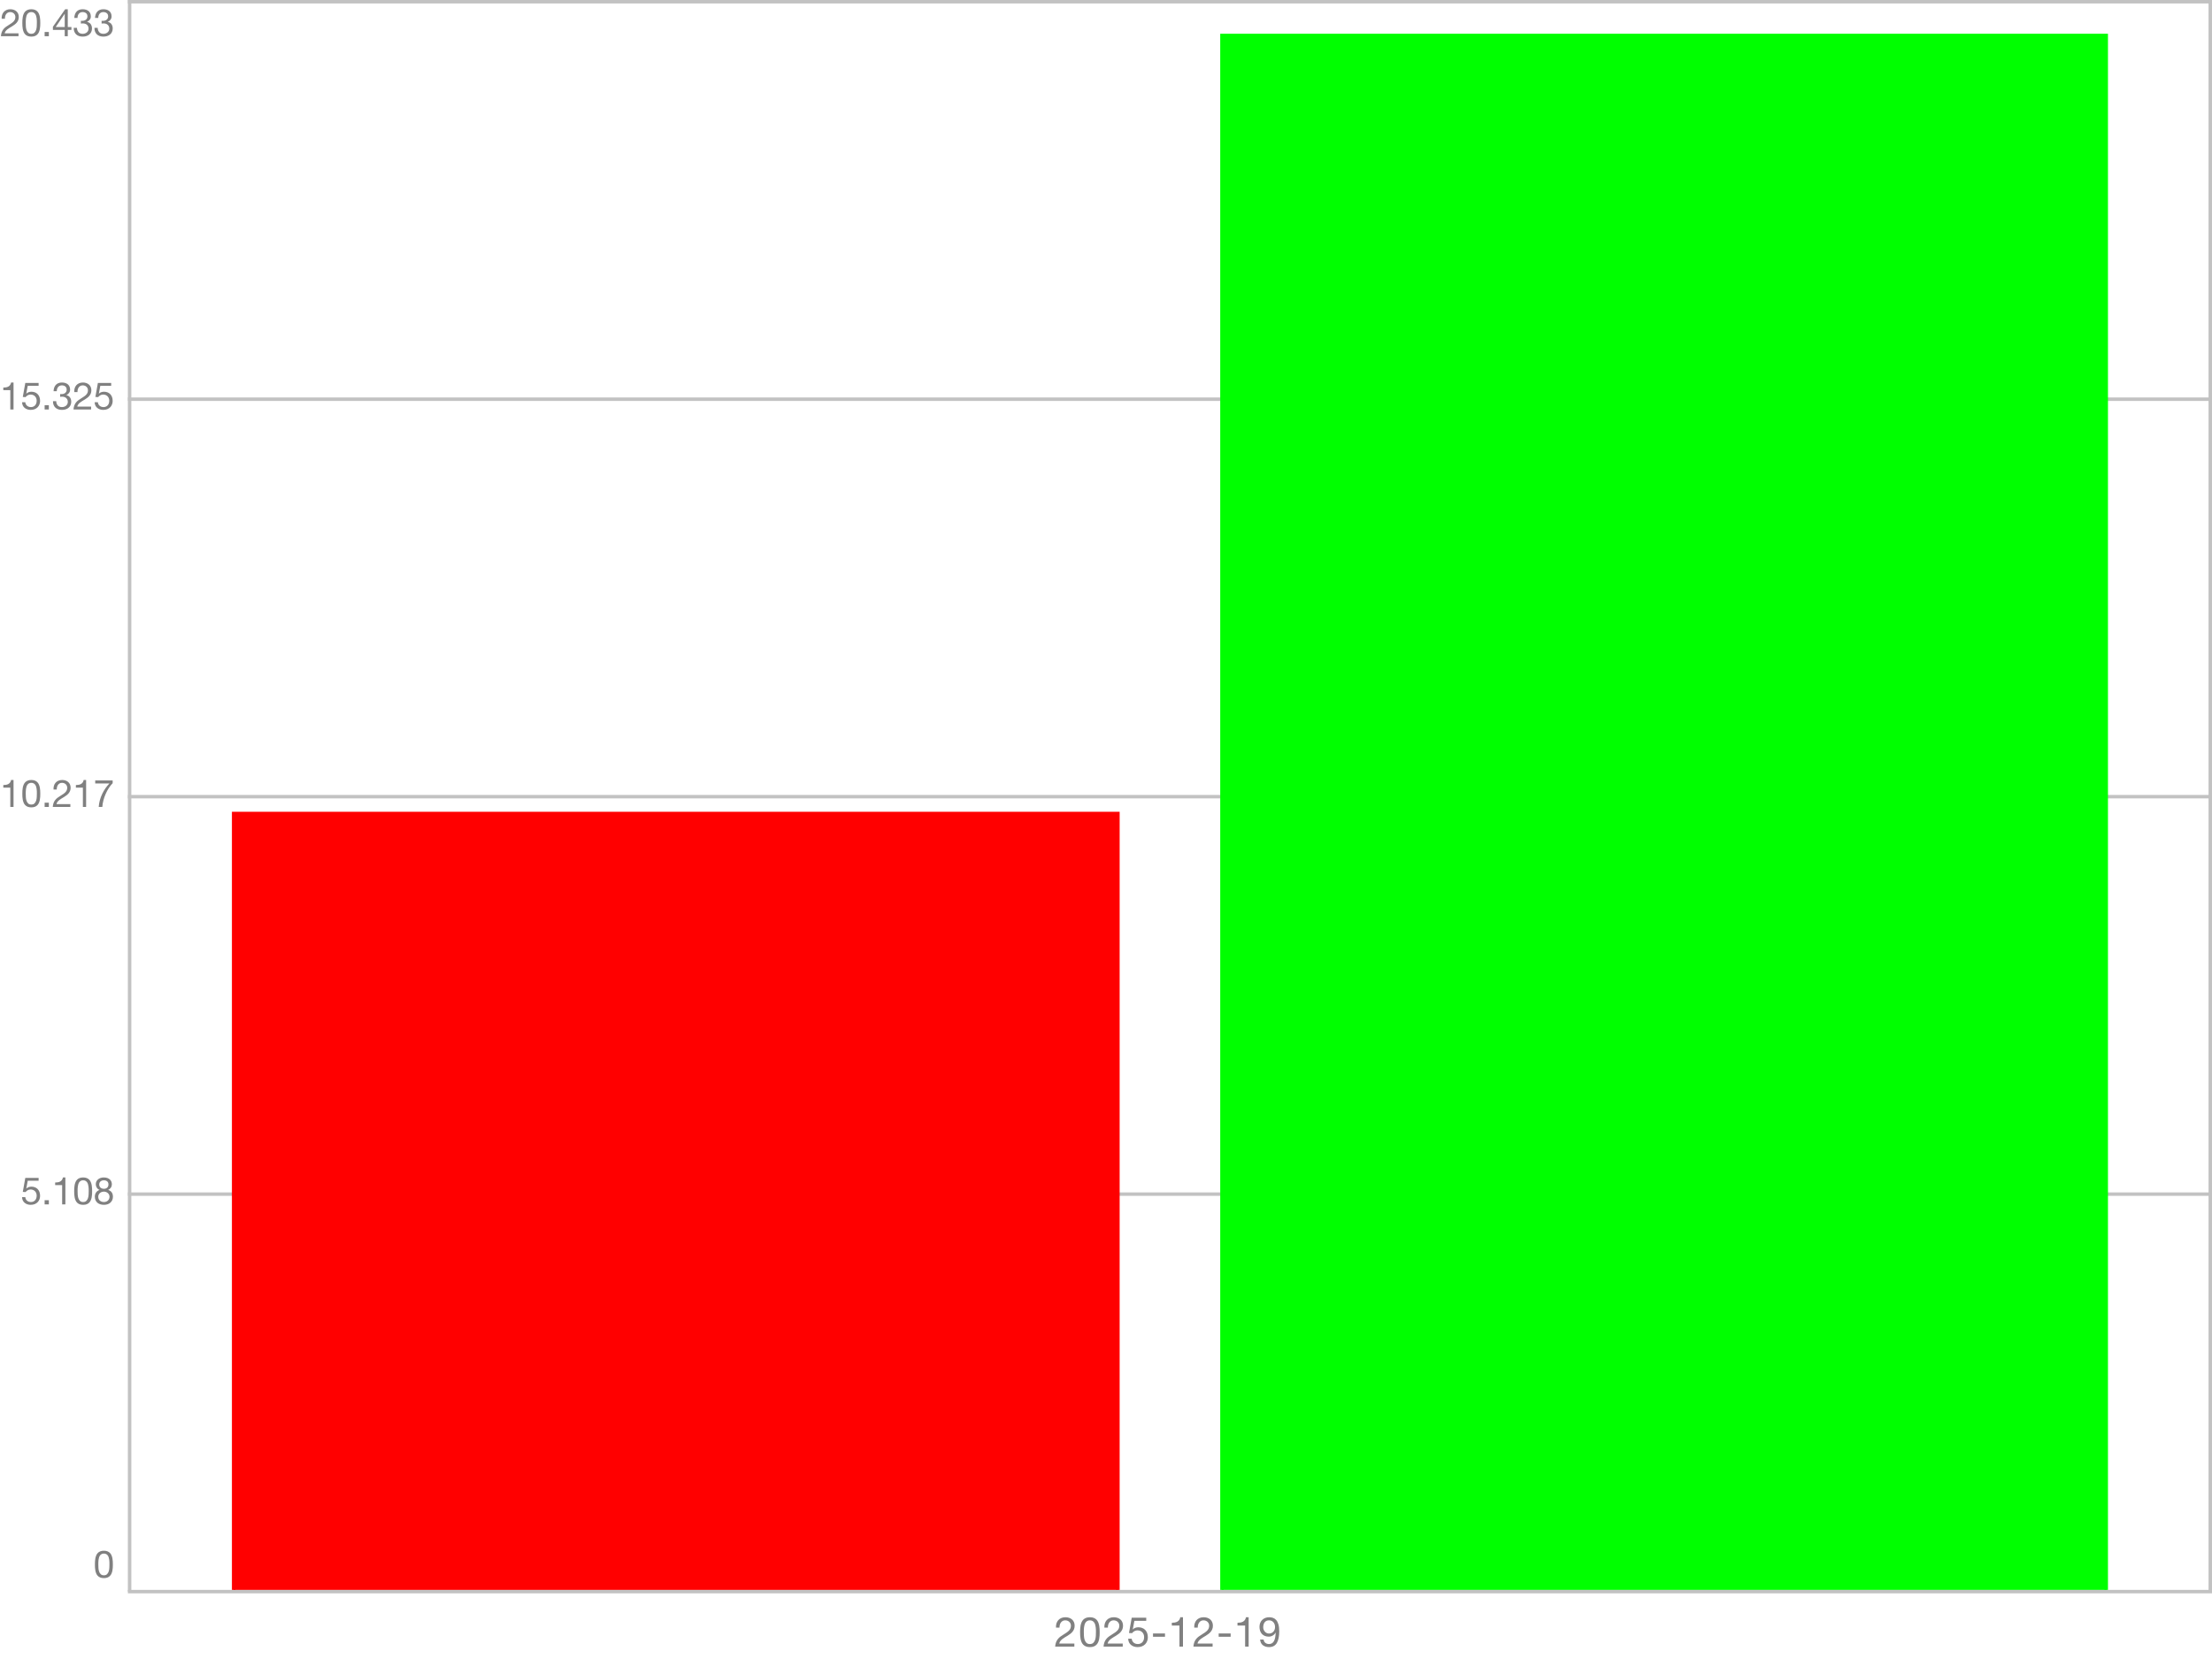
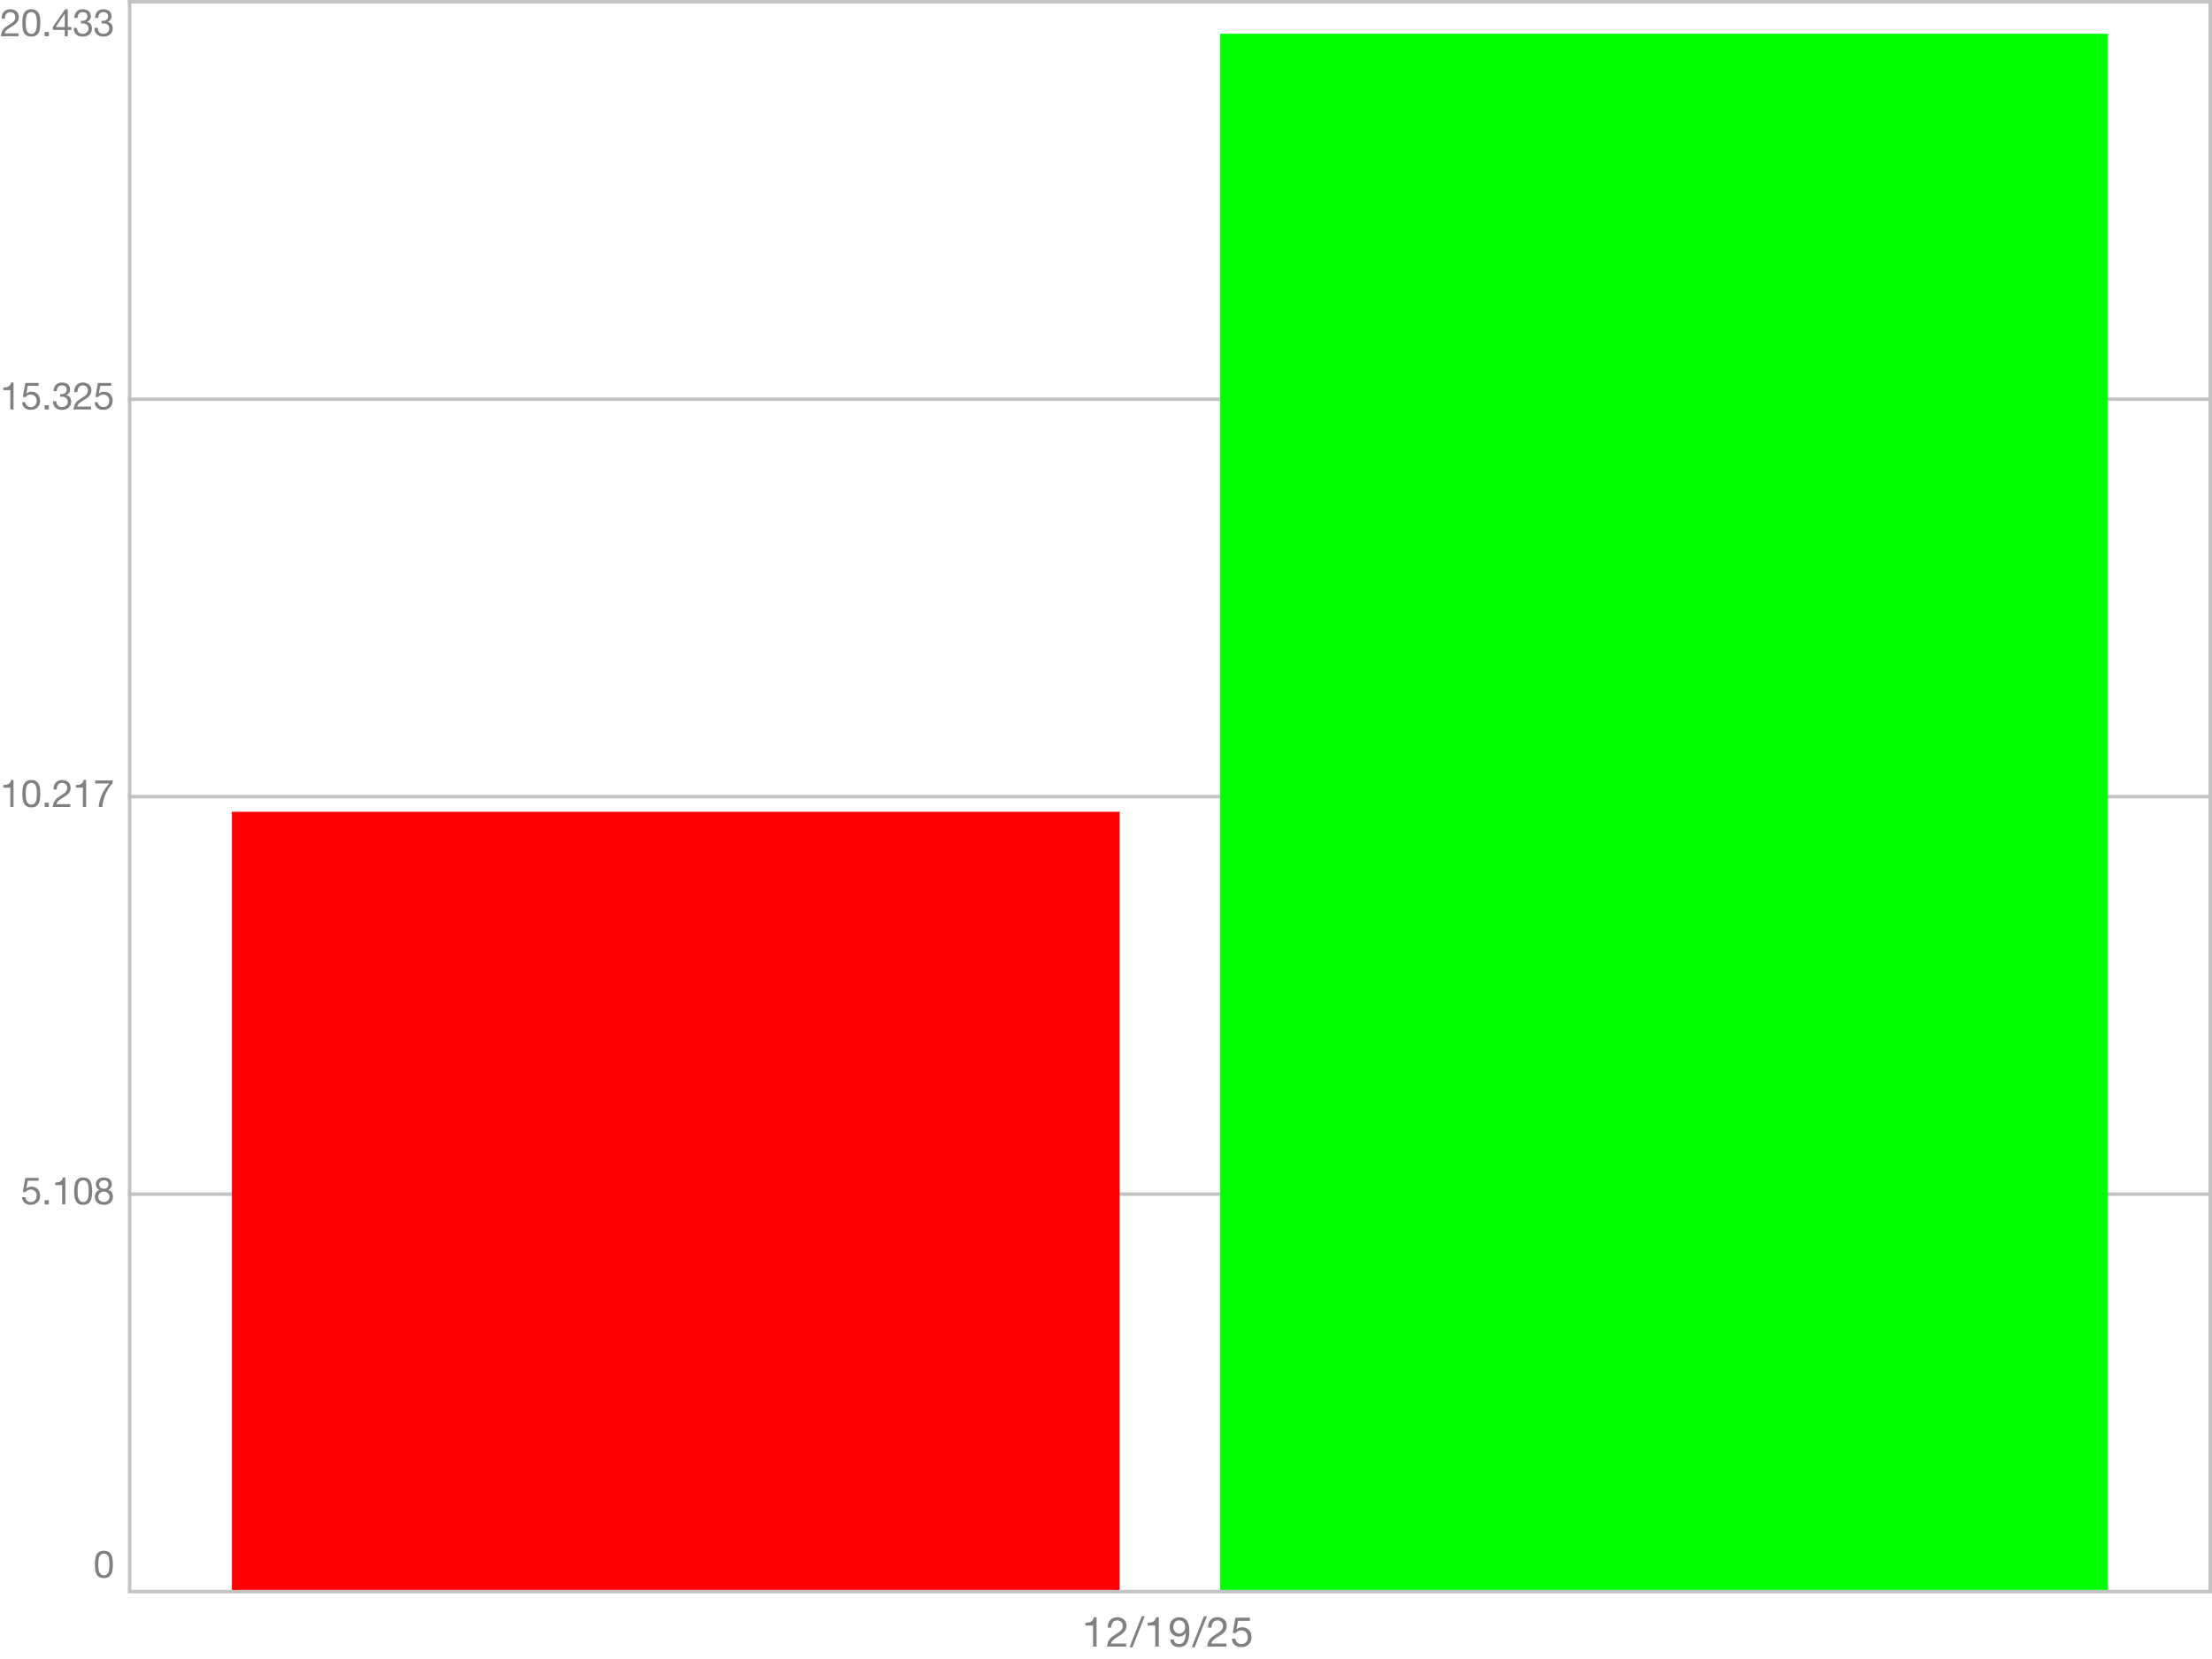
<svg xmlns="http://www.w3.org/2000/svg" color-interpolation="auto" color-rendering="auto" fill="black" fill-opacity="1" font-family="'Dialog'" font-size="12px" font-style="normal" font-weight="normal" height="480" image-rendering="auto" shape-rendering="auto" stroke="black" stroke-dasharray="none" stroke-dashoffset="0" stroke-linecap="square" stroke-linejoin="miter" stroke-miterlimit="10" stroke-opacity="1" stroke-width="1" text-rendering="auto" width="640">
  <defs id="genericDefs" />
  <g>
    <defs id="defs1">
      <clipPath clipPathUnits="userSpaceOnUse" id="clipPath1">
        <path d="M0 0 L602 0 L602 15 L0 15 L0 0 Z" />
      </clipPath>
      <clipPath clipPathUnits="userSpaceOnUse" id="clipPath2">
        <path d="M0 0 L33 0 L33 14 L0 14 L0 0 Z" />
      </clipPath>
      <clipPath clipPathUnits="userSpaceOnUse" id="clipPath3">
        <path d="M38 1 L639 1 L639 460 L38 460 L38 1 Z" />
      </clipPath>
    </defs>
    <g color-interpolation="linearRGB" color-rendering="optimizeQuality" fill="rgb(194,194,194)" image-rendering="optimizeQuality" stroke="rgb(194,194,194)">
      <line fill="none" x1="37.5" x2="639.5" y1="0.5" y2="0.5" />
      <line fill="none" x1="37.5" x2="639.5" y1="115.5" y2="115.5" />
      <line fill="none" x1="37.5" x2="639.5" y1="230.5" y2="230.5" />
      <line fill="none" x1="37.5" x2="639.5" y1="345.5" y2="345.5" />
      <line fill="none" x1="37.5" x2="639.5" y1="460.5" y2="460.5" />
      <line fill="none" x1="37.5" x2="37.5" y1="0.5" y2="460" />
      <line fill="none" x1="639.5" x2="639.5" y1="0.5" y2="460" />
    </g>
    <g color-interpolation="linearRGB" color-rendering="optimizeQuality" fill="gray" font-family="'Helvetica Neue'" image-rendering="optimizeQuality" stroke="gray" transform="translate(37,465)">
-       <path clip-path="url(#clipPath1)" d="M268.528 5.928 L269.548 5.928 Q269.536 5.544 269.626 5.166 Q269.716 4.788 269.92 4.488 Q270.124 4.188 270.442 4.002 Q270.76 3.816 271.204 3.816 Q271.54 3.816 271.84 3.924 Q272.14 4.032 272.362 4.236 Q272.584 4.44 272.716 4.722 Q272.848 5.004 272.848 5.352 Q272.848 5.796 272.71 6.132 Q272.572 6.468 272.302 6.756 Q272.032 7.044 271.624 7.326 Q271.216 7.608 270.676 7.944 Q270.232 8.208 269.824 8.508 Q269.416 8.808 269.092 9.204 Q268.768 9.6 268.558 10.134 Q268.348 10.668 268.288 11.424 L273.844 11.424 L273.844 10.524 L269.476 10.524 Q269.548 10.128 269.782 9.822 Q270.016 9.516 270.346 9.252 Q270.676 8.988 271.072 8.754 Q271.468 8.52 271.864 8.28 Q272.26 8.028 272.632 7.752 Q273.004 7.476 273.292 7.134 Q273.58 6.792 273.754 6.36 Q273.928 5.928 273.928 5.364 Q273.928 4.764 273.718 4.308 Q273.508 3.852 273.148 3.546 Q272.788 3.24 272.302 3.078 Q271.816 2.916 271.264 2.916 Q270.592 2.916 270.064 3.144 Q269.536 3.372 269.182 3.774 Q268.828 4.176 268.66 4.728 Q268.492 5.28 268.528 5.928 ZM276.584 7.236 Q276.584 6.924 276.59 6.546 Q276.596 6.168 276.65 5.79 Q276.704 5.412 276.806 5.052 Q276.908 4.692 277.106 4.422 Q277.304 4.152 277.604 3.984 Q277.904 3.816 278.336 3.816 Q278.768 3.816 279.068 3.984 Q279.368 4.152 279.566 4.422 Q279.764 4.692 279.866 5.052 Q279.968 5.412 280.022 5.79 Q280.076 6.168 280.082 6.546 Q280.088 6.924 280.088 7.236 Q280.088 7.716 280.058 8.31 Q280.028 8.904 279.866 9.426 Q279.704 9.948 279.344 10.308 Q278.984 10.668 278.336 10.668 Q277.688 10.668 277.328 10.308 Q276.968 9.948 276.806 9.426 Q276.644 8.904 276.614 8.31 Q276.584 7.716 276.584 7.236 ZM275.504 7.248 Q275.504 7.716 275.528 8.22 Q275.552 8.724 275.648 9.204 Q275.744 9.684 275.924 10.11 Q276.104 10.536 276.416 10.86 Q276.728 11.184 277.202 11.37 Q277.676 11.556 278.336 11.556 Q279.008 11.556 279.476 11.37 Q279.944 11.184 280.256 10.86 Q280.568 10.536 280.748 10.11 Q280.928 9.684 281.024 9.204 Q281.12 8.724 281.144 8.22 Q281.168 7.716 281.168 7.248 Q281.168 6.78 281.144 6.276 Q281.12 5.772 281.024 5.292 Q280.928 4.812 280.748 4.38 Q280.568 3.948 280.256 3.624 Q279.944 3.3 279.47 3.108 Q278.996 2.916 278.336 2.916 Q277.676 2.916 277.202 3.108 Q276.728 3.3 276.416 3.624 Q276.104 3.948 275.924 4.38 Q275.744 4.812 275.648 5.292 Q275.552 5.772 275.528 6.276 Q275.504 6.78 275.504 7.248 ZM282.528 5.928 L283.548 5.928 Q283.536 5.544 283.626 5.166 Q283.716 4.788 283.92 4.488 Q284.124 4.188 284.442 4.002 Q284.76 3.816 285.204 3.816 Q285.54 3.816 285.84 3.924 Q286.14 4.032 286.362 4.236 Q286.584 4.44 286.716 4.722 Q286.848 5.004 286.848 5.352 Q286.848 5.796 286.71 6.132 Q286.572 6.468 286.302 6.756 Q286.032 7.044 285.624 7.326 Q285.216 7.608 284.676 7.944 Q284.232 8.208 283.824 8.508 Q283.416 8.808 283.092 9.204 Q282.768 9.6 282.558 10.134 Q282.348 10.668 282.288 11.424 L287.844 11.424 L287.844 10.524 L283.476 10.524 Q283.548 10.128 283.782 9.822 Q284.016 9.516 284.346 9.252 Q284.676 8.988 285.072 8.754 Q285.468 8.52 285.864 8.28 Q286.26 8.028 286.632 7.752 Q287.004 7.476 287.292 7.134 Q287.58 6.792 287.754 6.36 Q287.928 5.928 287.928 5.364 Q287.928 4.764 287.718 4.308 Q287.508 3.852 287.148 3.546 Q286.788 3.24 286.302 3.078 Q285.816 2.916 285.264 2.916 Q284.592 2.916 284.064 3.144 Q283.536 3.372 283.182 3.774 Q282.828 4.176 282.66 4.728 Q282.492 5.28 282.528 5.928 ZM294.64 3.96 L294.64 3.06 L290.44 3.06 L289.648 7.476 L290.524 7.524 Q290.824 7.164 291.214 6.942 Q291.604 6.72 292.108 6.72 Q292.54 6.72 292.894 6.864 Q293.248 7.008 293.5 7.266 Q293.752 7.524 293.89 7.878 Q294.028 8.232 294.028 8.652 Q294.028 9.156 293.884 9.534 Q293.74 9.912 293.494 10.164 Q293.248 10.416 292.918 10.542 Q292.588 10.668 292.228 10.668 Q291.844 10.668 291.526 10.554 Q291.208 10.44 290.974 10.23 Q290.74 10.02 290.602 9.738 Q290.464 9.456 290.44 9.132 L289.42 9.132 Q289.432 9.708 289.648 10.164 Q289.864 10.62 290.236 10.926 Q290.608 11.232 291.094 11.394 Q291.58 11.556 292.132 11.556 Q292.876 11.556 293.434 11.322 Q293.992 11.088 294.364 10.692 Q294.736 10.296 294.922 9.786 Q295.108 9.276 295.108 8.736 Q295.108 8.004 294.892 7.458 Q294.676 6.912 294.304 6.546 Q293.932 6.18 293.428 6 Q292.924 5.82 292.36 5.82 Q291.928 5.82 291.49 5.97 Q291.052 6.12 290.776 6.432 L290.752 6.408 L291.208 3.96 ZM296.6 7.608 L296.6 8.568 L300.068 8.568 L300.068 7.608 ZM305.272 11.424 L305.272 2.916 L304.492 2.916 Q304.408 3.396 304.18 3.708 Q303.952 4.02 303.622 4.2 Q303.292 4.38 302.884 4.446 Q302.476 4.512 302.044 4.512 L302.044 5.328 L304.252 5.328 L304.252 11.424 ZM308.528 5.928 L309.548 5.928 Q309.536 5.544 309.626 5.166 Q309.716 4.788 309.92 4.488 Q310.124 4.188 310.442 4.002 Q310.76 3.816 311.204 3.816 Q311.54 3.816 311.84 3.924 Q312.14 4.032 312.362 4.236 Q312.584 4.44 312.716 4.722 Q312.848 5.004 312.848 5.352 Q312.848 5.796 312.71 6.132 Q312.572 6.468 312.302 6.756 Q312.032 7.044 311.624 7.326 Q311.216 7.608 310.676 7.944 Q310.232 8.208 309.824 8.508 Q309.416 8.808 309.092 9.204 Q308.768 9.6 308.558 10.134 Q308.348 10.668 308.288 11.424 L313.844 11.424 L313.844 10.524 L309.476 10.524 Q309.548 10.128 309.782 9.822 Q310.016 9.516 310.346 9.252 Q310.676 8.988 311.072 8.754 Q311.468 8.52 311.864 8.28 Q312.26 8.028 312.632 7.752 Q313.004 7.476 313.292 7.134 Q313.58 6.792 313.754 6.36 Q313.928 5.928 313.928 5.364 Q313.928 4.764 313.718 4.308 Q313.508 3.852 313.148 3.546 Q312.788 3.24 312.302 3.078 Q311.816 2.916 311.264 2.916 Q310.592 2.916 310.064 3.144 Q309.536 3.372 309.182 3.774 Q308.828 4.176 308.66 4.728 Q308.492 5.28 308.528 5.928 ZM315.6 7.608 L315.6 8.568 L319.068 8.568 L319.068 7.608 ZM324.272 11.424 L324.272 2.916 L323.492 2.916 Q323.408 3.396 323.18 3.708 Q322.952 4.02 322.622 4.2 Q322.292 4.38 321.884 4.446 Q321.476 4.512 321.044 4.512 L321.044 5.328 L323.252 5.328 L323.252 11.424 ZM328.608 9.372 L327.588 9.372 Q327.684 10.476 328.392 11.016 Q329.1 11.556 330.168 11.556 Q331.716 11.556 332.418 10.374 Q333.12 9.192 333.12 6.984 Q333.12 5.772 332.886 4.986 Q332.652 4.2 332.256 3.744 Q331.86 3.288 331.332 3.102 Q330.804 2.916 330.204 2.916 Q329.592 2.916 329.076 3.12 Q328.56 3.324 328.188 3.69 Q327.816 4.056 327.612 4.566 Q327.408 5.076 327.408 5.688 Q327.408 6.312 327.582 6.84 Q327.756 7.368 328.098 7.74 Q328.44 8.112 328.944 8.322 Q329.448 8.532 330.096 8.532 Q330.72 8.532 331.248 8.214 Q331.776 7.896 332.064 7.356 L332.088 7.38 Q332.04 9.048 331.572 9.858 Q331.104 10.668 330.168 10.668 Q329.556 10.668 329.112 10.332 Q328.668 9.996 328.608 9.372 ZM331.908 5.76 Q331.908 6.132 331.788 6.474 Q331.668 6.816 331.44 7.074 Q331.212 7.332 330.888 7.482 Q330.564 7.632 330.168 7.632 Q329.796 7.632 329.49 7.482 Q329.184 7.332 328.962 7.08 Q328.74 6.828 328.614 6.504 Q328.488 6.18 328.488 5.832 Q328.488 5.436 328.578 5.076 Q328.668 4.716 328.866 4.434 Q329.064 4.152 329.382 3.984 Q329.7 3.816 330.156 3.816 Q330.588 3.816 330.912 3.972 Q331.236 4.128 331.458 4.398 Q331.68 4.668 331.794 5.016 Q331.908 5.364 331.908 5.76 Z" stroke="none" />
+       <path clip-path="url(#clipPath1)" d="M280.272 11.424 L280.272 2.916 L279.492 2.916 Q279.408 3.396 279.18 3.708 Q278.952 4.02 278.622 4.2 Q278.292 4.38 277.884 4.446 Q277.476 4.512 277.044 4.512 L277.044 5.328 L279.252 5.328 L279.252 11.424 ZM283.528 5.928 L284.548 5.928 Q284.536 5.544 284.626 5.166 Q284.716 4.788 284.92 4.488 Q285.124 4.188 285.442 4.002 Q285.76 3.816 286.204 3.816 Q286.54 3.816 286.84 3.924 Q287.14 4.032 287.362 4.236 Q287.584 4.44 287.716 4.722 Q287.848 5.004 287.848 5.352 Q287.848 5.796 287.71 6.132 Q287.572 6.468 287.302 6.756 Q287.032 7.044 286.624 7.326 Q286.216 7.608 285.676 7.944 Q285.232 8.208 284.824 8.508 Q284.416 8.808 284.092 9.204 Q283.768 9.6 283.558 10.134 Q283.348 10.668 283.288 11.424 L288.844 11.424 L288.844 10.524 L284.476 10.524 Q284.548 10.128 284.782 9.822 Q285.016 9.516 285.346 9.252 Q285.676 8.988 286.072 8.754 Q286.468 8.52 286.864 8.28 Q287.26 8.028 287.632 7.752 Q288.004 7.476 288.292 7.134 Q288.58 6.792 288.754 6.36 Q288.928 5.928 288.928 5.364 Q288.928 4.764 288.718 4.308 Q288.508 3.852 288.148 3.546 Q287.788 3.24 287.302 3.078 Q286.816 2.916 286.264 2.916 Q285.592 2.916 285.064 3.144 Q284.536 3.372 284.182 3.774 Q283.828 4.176 283.66 4.728 Q283.492 5.28 283.528 5.928 ZM293.336 2.652 L289.796 11.616 L290.66 11.616 L294.212 2.652 ZM298.272 11.424 L298.272 2.916 L297.492 2.916 Q297.408 3.396 297.18 3.708 Q296.952 4.02 296.622 4.2 Q296.292 4.38 295.884 4.446 Q295.476 4.512 295.044 4.512 L295.044 5.328 L297.252 5.328 L297.252 11.424 ZM302.608 9.372 L301.588 9.372 Q301.684 10.476 302.392 11.016 Q303.1 11.556 304.168 11.556 Q305.716 11.556 306.418 10.374 Q307.12 9.192 307.12 6.984 Q307.12 5.772 306.886 4.986 Q306.652 4.2 306.256 3.744 Q305.86 3.288 305.332 3.102 Q304.804 2.916 304.204 2.916 Q303.592 2.916 303.076 3.12 Q302.56 3.324 302.188 3.69 Q301.816 4.056 301.612 4.566 Q301.408 5.076 301.408 5.688 Q301.408 6.312 301.582 6.84 Q301.756 7.368 302.098 7.74 Q302.44 8.112 302.944 8.322 Q303.448 8.532 304.096 8.532 Q304.72 8.532 305.248 8.214 Q305.776 7.896 306.064 7.356 L306.088 7.38 Q306.04 9.048 305.572 9.858 Q305.104 10.668 304.168 10.668 Q303.556 10.668 303.112 10.332 Q302.668 9.996 302.608 9.372 ZM305.908 5.76 Q305.908 6.132 305.788 6.474 Q305.668 6.816 305.44 7.074 Q305.212 7.332 304.888 7.482 Q304.564 7.632 304.168 7.632 Q303.796 7.632 303.49 7.482 Q303.184 7.332 302.962 7.08 Q302.74 6.828 302.614 6.504 Q302.488 6.18 302.488 5.832 Q302.488 5.436 302.578 5.076 Q302.668 4.716 302.866 4.434 Q303.064 4.152 303.382 3.984 Q303.7 3.816 304.156 3.816 Q304.588 3.816 304.912 3.972 Q305.236 4.128 305.458 4.398 Q305.68 4.668 305.794 5.016 Q305.908 5.364 305.908 5.76 ZM311.336 2.652 L307.796 11.616 L308.66 11.616 L312.212 2.652 ZM312.528 5.928 L313.548 5.928 Q313.536 5.544 313.626 5.166 Q313.716 4.788 313.92 4.488 Q314.124 4.188 314.442 4.002 Q314.76 3.816 315.204 3.816 Q315.54 3.816 315.84 3.924 Q316.14 4.032 316.362 4.236 Q316.584 4.44 316.716 4.722 Q316.848 5.004 316.848 5.352 Q316.848 5.796 316.71 6.132 Q316.572 6.468 316.302 6.756 Q316.032 7.044 315.624 7.326 Q315.216 7.608 314.676 7.944 Q314.232 8.208 313.824 8.508 Q313.416 8.808 313.092 9.204 Q312.768 9.6 312.558 10.134 Q312.348 10.668 312.288 11.424 L317.844 11.424 L317.844 10.524 L313.476 10.524 Q313.548 10.128 313.782 9.822 Q314.016 9.516 314.346 9.252 Q314.676 8.988 315.072 8.754 Q315.468 8.52 315.864 8.28 Q316.26 8.028 316.632 7.752 Q317.004 7.476 317.292 7.134 Q317.58 6.792 317.754 6.36 Q317.928 5.928 317.928 5.364 Q317.928 4.764 317.718 4.308 Q317.508 3.852 317.148 3.546 Q316.788 3.24 316.302 3.078 Q315.816 2.916 315.264 2.916 Q314.592 2.916 314.064 3.144 Q313.536 3.372 313.182 3.774 Q312.828 4.176 312.66 4.728 Q312.492 5.28 312.528 5.928 ZM324.64 3.96 L324.64 3.06 L320.44 3.06 L319.648 7.476 L320.524 7.524 Q320.824 7.164 321.214 6.942 Q321.604 6.72 322.108 6.72 Q322.54 6.72 322.894 6.864 Q323.248 7.008 323.5 7.266 Q323.752 7.524 323.89 7.878 Q324.028 8.232 324.028 8.652 Q324.028 9.156 323.884 9.534 Q323.74 9.912 323.494 10.164 Q323.248 10.416 322.918 10.542 Q322.588 10.668 322.228 10.668 Q321.844 10.668 321.526 10.554 Q321.208 10.44 320.974 10.23 Q320.74 10.02 320.602 9.738 Q320.464 9.456 320.44 9.132 L319.42 9.132 Q319.432 9.708 319.648 10.164 Q319.864 10.62 320.236 10.926 Q320.608 11.232 321.094 11.394 Q321.58 11.556 322.132 11.556 Q322.876 11.556 323.434 11.322 Q323.992 11.088 324.364 10.692 Q324.736 10.296 324.922 9.786 Q325.108 9.276 325.108 8.736 Q325.108 8.004 324.892 7.458 Q324.676 6.912 324.304 6.546 Q323.932 6.18 323.428 6 Q322.924 5.82 322.36 5.82 Q321.928 5.82 321.49 5.97 Q321.052 6.12 320.776 6.432 L320.752 6.408 L321.208 3.96 Z" stroke="none" />
    </g>
    <g color-interpolation="linearRGB" color-rendering="optimizeQuality" fill="gray" font-family="'Helvetica Neue'" font-size="11px" image-rendering="optimizeQuality" stroke="gray" transform="translate(0,446)">
      <path clip-path="url(#clipPath2)" d="M28.452 6.633 Q28.452 6.347 28.457 6 Q28.463 5.654 28.512 5.308 Q28.562 4.961 28.655 4.631 Q28.749 4.301 28.93 4.053 Q29.112 3.806 29.387 3.652 Q29.662 3.498 30.058 3.498 Q30.454 3.498 30.729 3.652 Q31.004 3.806 31.186 4.053 Q31.367 4.301 31.46 4.631 Q31.554 4.961 31.604 5.308 Q31.653 5.654 31.659 6 Q31.664 6.347 31.664 6.633 Q31.664 7.073 31.637 7.617 Q31.609 8.162 31.46 8.64 Q31.312 9.119 30.982 9.449 Q30.652 9.779 30.058 9.779 Q29.464 9.779 29.134 9.449 Q28.804 9.119 28.655 8.64 Q28.507 8.162 28.48 7.617 Q28.452 7.073 28.452 6.633 ZM27.462 6.644 Q27.462 7.073 27.484 7.535 Q27.506 7.997 27.594 8.437 Q27.682 8.877 27.847 9.268 Q28.012 9.658 28.298 9.955 Q28.584 10.252 29.018 10.422 Q29.453 10.593 30.058 10.593 Q30.674 10.593 31.103 10.422 Q31.532 10.252 31.818 9.955 Q32.104 9.658 32.269 9.268 Q32.434 8.877 32.522 8.437 Q32.61 7.997 32.632 7.535 Q32.654 7.073 32.654 6.644 Q32.654 6.215 32.632 5.753 Q32.61 5.291 32.522 4.851 Q32.434 4.411 32.269 4.015 Q32.104 3.619 31.818 3.322 Q31.532 3.025 31.098 2.849 Q30.663 2.673 30.058 2.673 Q29.453 2.673 29.018 2.849 Q28.584 3.025 28.298 3.322 Q28.012 3.619 27.847 4.015 Q27.682 4.411 27.594 4.851 Q27.506 5.291 27.484 5.753 Q27.462 6.215 27.462 6.644 Z" stroke="none" />
    </g>
    <g color-interpolation="linearRGB" color-rendering="optimizeQuality" fill="gray" font-family="'Helvetica Neue'" font-size="11px" image-rendering="optimizeQuality" stroke="gray" transform="translate(0,338)">
      <path clip-path="url(#clipPath2)" d="M11.17 3.63 L11.17 2.805 L7.32 2.805 L6.594 6.853 L7.397 6.897 Q7.672 6.567 8.03 6.364 Q8.387 6.16 8.849 6.16 Q9.245 6.16 9.569 6.292 Q9.894 6.424 10.125 6.66 Q10.356 6.897 10.482 7.221 Q10.609 7.546 10.609 7.931 Q10.609 8.393 10.477 8.739 Q10.345 9.086 10.12 9.317 Q9.894 9.548 9.591 9.664 Q9.289 9.779 8.959 9.779 Q8.607 9.779 8.316 9.675 Q8.024 9.57 7.809 9.377 Q7.595 9.185 7.468 8.927 Q7.342 8.668 7.32 8.371 L6.385 8.371 Q6.396 8.899 6.594 9.317 Q6.792 9.735 7.133 10.015 Q7.474 10.296 7.92 10.444 Q8.365 10.593 8.871 10.593 Q9.553 10.593 10.065 10.379 Q10.576 10.164 10.917 9.801 Q11.258 9.438 11.428 8.97 Q11.599 8.503 11.599 8.008 Q11.599 7.337 11.401 6.837 Q11.203 6.336 10.862 6 Q10.521 5.665 10.059 5.5 Q9.597 5.335 9.08 5.335 Q8.684 5.335 8.283 5.473 Q7.881 5.61 7.628 5.896 L7.606 5.874 L8.024 3.63 ZM12.913 9.251 L12.913 10.472 L14.134 10.472 L14.134 9.251 ZM18.916 10.472 L18.916 2.673 L18.201 2.673 Q18.124 3.113 17.915 3.399 Q17.706 3.685 17.404 3.85 Q17.101 4.015 16.727 4.075 Q16.353 4.136 15.957 4.136 L15.957 4.884 L17.981 4.884 L17.981 10.472 ZM22.452 6.633 Q22.452 6.347 22.457 6 Q22.463 5.654 22.512 5.308 Q22.562 4.961 22.655 4.631 Q22.749 4.301 22.93 4.053 Q23.112 3.806 23.387 3.652 Q23.662 3.498 24.058 3.498 Q24.454 3.498 24.729 3.652 Q25.004 3.806 25.186 4.053 Q25.367 4.301 25.46 4.631 Q25.554 4.961 25.604 5.308 Q25.653 5.654 25.659 6 Q25.664 6.347 25.664 6.633 Q25.664 7.073 25.637 7.617 Q25.609 8.162 25.46 8.64 Q25.312 9.119 24.982 9.449 Q24.652 9.779 24.058 9.779 Q23.464 9.779 23.134 9.449 Q22.804 9.119 22.655 8.64 Q22.507 8.162 22.48 7.617 Q22.452 7.073 22.452 6.633 ZM21.462 6.644 Q21.462 7.073 21.484 7.535 Q21.506 7.997 21.594 8.437 Q21.682 8.877 21.847 9.268 Q22.012 9.658 22.298 9.955 Q22.584 10.252 23.018 10.422 Q23.453 10.593 24.058 10.593 Q24.674 10.593 25.103 10.422 Q25.532 10.252 25.818 9.955 Q26.104 9.658 26.269 9.268 Q26.434 8.877 26.522 8.437 Q26.61 7.997 26.632 7.535 Q26.654 7.073 26.654 6.644 Q26.654 6.215 26.632 5.753 Q26.61 5.291 26.522 4.851 Q26.434 4.411 26.269 4.015 Q26.104 3.619 25.818 3.322 Q25.532 3.025 25.098 2.849 Q24.663 2.673 24.058 2.673 Q23.453 2.673 23.018 2.849 Q22.584 3.025 22.298 3.322 Q22.012 3.619 21.847 4.015 Q21.682 4.411 21.594 4.851 Q21.506 5.291 21.484 5.753 Q21.462 6.215 21.462 6.644 ZM28.705 4.697 Q28.705 4.4 28.815 4.18 Q28.925 3.96 29.107 3.806 Q29.288 3.652 29.541 3.575 Q29.794 3.498 30.069 3.498 Q30.641 3.498 31.009 3.8 Q31.378 4.103 31.378 4.697 Q31.378 5.291 31.015 5.621 Q30.652 5.951 30.091 5.951 Q29.805 5.951 29.552 5.874 Q29.299 5.797 29.112 5.643 Q28.925 5.489 28.815 5.253 Q28.705 5.016 28.705 4.697 ZM27.715 4.664 Q27.715 5.192 28.012 5.638 Q28.309 6.083 28.804 6.281 Q28.144 6.512 27.792 7.024 Q27.44 7.535 27.44 8.228 Q27.44 8.822 27.643 9.268 Q27.847 9.713 28.204 10.01 Q28.562 10.307 29.046 10.45 Q29.53 10.593 30.091 10.593 Q30.63 10.593 31.103 10.439 Q31.576 10.285 31.922 9.982 Q32.269 9.68 32.472 9.24 Q32.676 8.8 32.676 8.228 Q32.676 7.502 32.335 7.002 Q31.994 6.501 31.29 6.281 Q31.785 6.061 32.077 5.627 Q32.368 5.192 32.368 4.664 Q32.368 4.29 32.236 3.933 Q32.104 3.575 31.823 3.295 Q31.543 3.014 31.092 2.844 Q30.641 2.673 30.003 2.673 Q29.552 2.673 29.14 2.805 Q28.727 2.937 28.408 3.19 Q28.089 3.443 27.902 3.812 Q27.715 4.18 27.715 4.664 ZM28.43 8.272 Q28.43 7.931 28.556 7.656 Q28.683 7.381 28.909 7.183 Q29.134 6.985 29.436 6.88 Q29.739 6.776 30.08 6.776 Q30.41 6.776 30.701 6.891 Q30.993 7.007 31.213 7.205 Q31.433 7.403 31.559 7.673 Q31.686 7.942 31.686 8.261 Q31.686 8.591 31.57 8.866 Q31.455 9.141 31.241 9.345 Q31.026 9.548 30.735 9.664 Q30.443 9.779 30.091 9.779 Q29.365 9.779 28.898 9.377 Q28.43 8.976 28.43 8.272 Z" stroke="none" />
    </g>
    <g color-interpolation="linearRGB" color-rendering="optimizeQuality" fill="gray" font-family="'Helvetica Neue'" font-size="11px" image-rendering="optimizeQuality" stroke="gray" transform="translate(0,223)">
      <path clip-path="url(#clipPath2)" d="M3.916 10.472 L3.916 2.673 L3.201 2.673 Q3.124 3.113 2.915 3.399 Q2.706 3.685 2.404 3.85 Q2.101 4.015 1.727 4.075 Q1.353 4.136 0.957 4.136 L0.957 4.884 L2.981 4.884 L2.981 10.472 ZM7.452 6.633 Q7.452 6.347 7.457 6 Q7.463 5.654 7.513 5.308 Q7.562 4.961 7.655 4.631 Q7.749 4.301 7.931 4.053 Q8.112 3.806 8.387 3.652 Q8.662 3.498 9.058 3.498 Q9.454 3.498 9.729 3.652 Q10.004 3.806 10.185 4.053 Q10.367 4.301 10.46 4.631 Q10.554 4.961 10.604 5.308 Q10.653 5.654 10.659 6 Q10.664 6.347 10.664 6.633 Q10.664 7.073 10.636 7.617 Q10.609 8.162 10.46 8.64 Q10.312 9.119 9.982 9.449 Q9.652 9.779 9.058 9.779 Q8.464 9.779 8.134 9.449 Q7.804 9.119 7.655 8.64 Q7.507 8.162 7.479 7.617 Q7.452 7.073 7.452 6.633 ZM6.462 6.644 Q6.462 7.073 6.484 7.535 Q6.506 7.997 6.594 8.437 Q6.682 8.877 6.847 9.268 Q7.012 9.658 7.298 9.955 Q7.584 10.252 8.018 10.422 Q8.453 10.593 9.058 10.593 Q9.674 10.593 10.103 10.422 Q10.532 10.252 10.818 9.955 Q11.104 9.658 11.269 9.268 Q11.434 8.877 11.522 8.437 Q11.61 7.997 11.632 7.535 Q11.654 7.073 11.654 6.644 Q11.654 6.215 11.632 5.753 Q11.61 5.291 11.522 4.851 Q11.434 4.411 11.269 4.015 Q11.104 3.619 10.818 3.322 Q10.532 3.025 10.098 2.849 Q9.663 2.673 9.058 2.673 Q8.453 2.673 8.018 2.849 Q7.584 3.025 7.298 3.322 Q7.012 3.619 6.847 4.015 Q6.682 4.411 6.594 4.851 Q6.506 5.291 6.484 5.753 Q6.462 6.215 6.462 6.644 ZM12.913 9.251 L12.913 10.472 L14.134 10.472 L14.134 9.251 ZM15.484 5.434 L16.419 5.434 Q16.408 5.082 16.491 4.736 Q16.573 4.389 16.76 4.114 Q16.947 3.839 17.238 3.668 Q17.53 3.498 17.937 3.498 Q18.245 3.498 18.52 3.597 Q18.795 3.696 18.998 3.883 Q19.202 4.07 19.323 4.329 Q19.444 4.587 19.444 4.906 Q19.444 5.313 19.317 5.621 Q19.191 5.929 18.944 6.193 Q18.696 6.457 18.322 6.715 Q17.948 6.974 17.453 7.282 Q17.046 7.524 16.672 7.799 Q16.298 8.074 16.001 8.437 Q15.704 8.8 15.511 9.29 Q15.319 9.779 15.264 10.472 L20.357 10.472 L20.357 9.647 L16.353 9.647 Q16.419 9.284 16.634 9.004 Q16.848 8.723 17.151 8.481 Q17.453 8.239 17.816 8.024 Q18.179 7.81 18.542 7.59 Q18.905 7.359 19.246 7.106 Q19.587 6.853 19.851 6.54 Q20.115 6.226 20.274 5.83 Q20.434 5.434 20.434 4.917 Q20.434 4.367 20.241 3.949 Q20.049 3.531 19.719 3.251 Q19.389 2.97 18.944 2.821 Q18.498 2.673 17.992 2.673 Q17.376 2.673 16.892 2.882 Q16.408 3.091 16.084 3.459 Q15.759 3.828 15.605 4.334 Q15.451 4.84 15.484 5.434 ZM24.916 10.472 L24.916 2.673 L24.201 2.673 Q24.124 3.113 23.915 3.399 Q23.706 3.685 23.404 3.85 Q23.101 4.015 22.727 4.075 Q22.353 4.136 21.957 4.136 L21.957 4.884 L23.981 4.884 L23.981 10.472 ZM32.599 3.608 L32.599 2.805 L27.55 2.805 L27.55 3.685 L31.642 3.685 Q31.026 4.334 30.492 5.104 Q29.959 5.874 29.552 6.737 Q29.145 7.601 28.887 8.541 Q28.628 9.482 28.562 10.472 L29.607 10.472 Q29.662 9.559 29.915 8.591 Q30.168 7.623 30.57 6.71 Q30.971 5.797 31.488 4.994 Q32.005 4.191 32.599 3.608 Z" stroke="none" />
    </g>
    <g color-interpolation="linearRGB" color-rendering="optimizeQuality" fill="gray" font-family="'Helvetica Neue'" font-size="11px" image-rendering="optimizeQuality" stroke="gray" transform="translate(0,108)">
      <path clip-path="url(#clipPath2)" d="M3.916 10.472 L3.916 2.673 L3.201 2.673 Q3.124 3.113 2.915 3.399 Q2.706 3.685 2.404 3.85 Q2.101 4.015 1.727 4.075 Q1.353 4.136 0.957 4.136 L0.957 4.884 L2.981 4.884 L2.981 10.472 ZM11.17 3.63 L11.17 2.805 L7.32 2.805 L6.594 6.853 L7.397 6.897 Q7.672 6.567 8.03 6.364 Q8.387 6.16 8.849 6.16 Q9.245 6.16 9.569 6.292 Q9.894 6.424 10.125 6.66 Q10.356 6.897 10.482 7.221 Q10.609 7.546 10.609 7.931 Q10.609 8.393 10.477 8.739 Q10.345 9.086 10.12 9.317 Q9.894 9.548 9.591 9.664 Q9.289 9.779 8.959 9.779 Q8.607 9.779 8.316 9.675 Q8.024 9.57 7.809 9.377 Q7.595 9.185 7.468 8.927 Q7.342 8.668 7.32 8.371 L6.385 8.371 Q6.396 8.899 6.594 9.317 Q6.792 9.735 7.133 10.015 Q7.474 10.296 7.92 10.444 Q8.365 10.593 8.871 10.593 Q9.553 10.593 10.065 10.379 Q10.576 10.164 10.917 9.801 Q11.258 9.438 11.428 8.97 Q11.599 8.503 11.599 8.008 Q11.599 7.337 11.401 6.837 Q11.203 6.336 10.862 6 Q10.521 5.665 10.059 5.5 Q9.597 5.335 9.08 5.335 Q8.684 5.335 8.283 5.473 Q7.881 5.61 7.628 5.896 L7.606 5.874 L8.024 3.63 ZM12.913 9.251 L12.913 10.472 L14.134 10.472 L14.134 9.251 ZM17.398 6.017 L17.398 6.809 Q17.662 6.776 17.959 6.776 Q18.311 6.776 18.613 6.87 Q18.916 6.963 19.136 7.155 Q19.356 7.348 19.488 7.628 Q19.62 7.909 19.62 8.272 Q19.62 8.624 19.483 8.905 Q19.345 9.185 19.114 9.377 Q18.883 9.57 18.575 9.675 Q18.267 9.779 17.926 9.779 Q17.123 9.779 16.705 9.3 Q16.287 8.822 16.265 8.063 L15.33 8.063 Q15.319 8.668 15.501 9.141 Q15.682 9.614 16.023 9.938 Q16.364 10.263 16.848 10.428 Q17.332 10.593 17.926 10.593 Q18.476 10.593 18.965 10.444 Q19.455 10.296 19.818 9.999 Q20.181 9.702 20.395 9.257 Q20.61 8.811 20.61 8.228 Q20.61 7.524 20.264 7.007 Q19.917 6.49 19.202 6.336 L19.202 6.314 Q19.664 6.105 19.972 5.698 Q20.28 5.291 20.28 4.763 Q20.28 4.224 20.099 3.828 Q19.917 3.432 19.598 3.179 Q19.279 2.926 18.845 2.8 Q18.41 2.673 17.904 2.673 Q17.321 2.673 16.875 2.86 Q16.43 3.047 16.133 3.377 Q15.836 3.707 15.677 4.169 Q15.517 4.631 15.495 5.192 L16.43 5.192 Q16.43 4.851 16.518 4.543 Q16.606 4.235 16.788 4.004 Q16.969 3.773 17.25 3.635 Q17.53 3.498 17.904 3.498 Q18.498 3.498 18.894 3.812 Q19.29 4.125 19.29 4.752 Q19.29 5.06 19.169 5.302 Q19.048 5.544 18.845 5.704 Q18.641 5.863 18.372 5.946 Q18.102 6.028 17.805 6.028 L17.607 6.028 Q17.552 6.028 17.497 6.028 Q17.453 6.028 17.398 6.017 ZM21.484 5.434 L22.419 5.434 Q22.408 5.082 22.491 4.736 Q22.573 4.389 22.76 4.114 Q22.947 3.839 23.238 3.668 Q23.53 3.498 23.937 3.498 Q24.245 3.498 24.52 3.597 Q24.795 3.696 24.998 3.883 Q25.202 4.07 25.323 4.329 Q25.444 4.587 25.444 4.906 Q25.444 5.313 25.317 5.621 Q25.191 5.929 24.944 6.193 Q24.696 6.457 24.322 6.715 Q23.948 6.974 23.453 7.282 Q23.046 7.524 22.672 7.799 Q22.298 8.074 22.001 8.437 Q21.704 8.8 21.512 9.29 Q21.319 9.779 21.264 10.472 L26.357 10.472 L26.357 9.647 L22.353 9.647 Q22.419 9.284 22.634 9.004 Q22.848 8.723 23.151 8.481 Q23.453 8.239 23.816 8.024 Q24.179 7.81 24.542 7.59 Q24.905 7.359 25.246 7.106 Q25.587 6.853 25.851 6.54 Q26.115 6.226 26.274 5.83 Q26.434 5.434 26.434 4.917 Q26.434 4.367 26.241 3.949 Q26.049 3.531 25.719 3.251 Q25.389 2.97 24.944 2.821 Q24.498 2.673 23.992 2.673 Q23.376 2.673 22.892 2.882 Q22.408 3.091 22.084 3.459 Q21.759 3.828 21.605 4.334 Q21.451 4.84 21.484 5.434 ZM32.17 3.63 L32.17 2.805 L28.32 2.805 L27.594 6.853 L28.397 6.897 Q28.672 6.567 29.029 6.364 Q29.387 6.16 29.849 6.16 Q30.245 6.16 30.57 6.292 Q30.894 6.424 31.125 6.66 Q31.356 6.897 31.483 7.221 Q31.609 7.546 31.609 7.931 Q31.609 8.393 31.477 8.739 Q31.345 9.086 31.119 9.317 Q30.894 9.548 30.591 9.664 Q30.289 9.779 29.959 9.779 Q29.607 9.779 29.316 9.675 Q29.024 9.57 28.809 9.377 Q28.595 9.185 28.468 8.927 Q28.342 8.668 28.32 8.371 L27.385 8.371 Q27.396 8.899 27.594 9.317 Q27.792 9.735 28.133 10.015 Q28.474 10.296 28.919 10.444 Q29.365 10.593 29.871 10.593 Q30.553 10.593 31.064 10.379 Q31.576 10.164 31.917 9.801 Q32.258 9.438 32.428 8.97 Q32.599 8.503 32.599 8.008 Q32.599 7.337 32.401 6.837 Q32.203 6.336 31.862 6 Q31.521 5.665 31.059 5.5 Q30.597 5.335 30.08 5.335 Q29.684 5.335 29.282 5.473 Q28.881 5.61 28.628 5.896 L28.606 5.874 L29.024 3.63 Z" stroke="none" />
    </g>
    <g color-interpolation="linearRGB" color-rendering="optimizeQuality" fill="gray" font-family="'Helvetica Neue'" font-size="11px" image-rendering="optimizeQuality" stroke="gray">
      <path clip-path="url(#clipPath2)" d="M0.484 5.434 L1.419 5.434 Q1.408 5.082 1.49 4.736 Q1.573 4.389 1.76 4.114 Q1.947 3.839 2.239 3.668 Q2.53 3.498 2.937 3.498 Q3.245 3.498 3.52 3.597 Q3.795 3.696 3.998 3.883 Q4.202 4.07 4.323 4.329 Q4.444 4.587 4.444 4.906 Q4.444 5.313 4.317 5.621 Q4.191 5.929 3.943 6.193 Q3.696 6.457 3.322 6.715 Q2.948 6.974 2.453 7.282 Q2.046 7.524 1.672 7.799 Q1.298 8.074 1.001 8.437 Q0.704 8.8 0.511 9.29 Q0.319 9.779 0.264 10.472 L5.357 10.472 L5.357 9.647 L1.353 9.647 Q1.419 9.284 1.633 9.004 Q1.848 8.723 2.151 8.481 Q2.453 8.239 2.816 8.024 Q3.179 7.81 3.542 7.59 Q3.905 7.359 4.246 7.106 Q4.587 6.853 4.851 6.54 Q5.115 6.226 5.274 5.83 Q5.434 5.434 5.434 4.917 Q5.434 4.367 5.242 3.949 Q5.049 3.531 4.719 3.251 Q4.389 2.97 3.943 2.821 Q3.498 2.673 2.992 2.673 Q2.376 2.673 1.892 2.882 Q1.408 3.091 1.083 3.459 Q0.759 3.828 0.605 4.334 Q0.451 4.84 0.484 5.434 ZM7.452 6.633 Q7.452 6.347 7.457 6 Q7.463 5.654 7.513 5.308 Q7.562 4.961 7.655 4.631 Q7.749 4.301 7.931 4.053 Q8.112 3.806 8.387 3.652 Q8.662 3.498 9.058 3.498 Q9.454 3.498 9.729 3.652 Q10.004 3.806 10.185 4.053 Q10.367 4.301 10.46 4.631 Q10.554 4.961 10.604 5.308 Q10.653 5.654 10.659 6 Q10.664 6.347 10.664 6.633 Q10.664 7.073 10.636 7.617 Q10.609 8.162 10.46 8.64 Q10.312 9.119 9.982 9.449 Q9.652 9.779 9.058 9.779 Q8.464 9.779 8.134 9.449 Q7.804 9.119 7.655 8.64 Q7.507 8.162 7.479 7.617 Q7.452 7.073 7.452 6.633 ZM6.462 6.644 Q6.462 7.073 6.484 7.535 Q6.506 7.997 6.594 8.437 Q6.682 8.877 6.847 9.268 Q7.012 9.658 7.298 9.955 Q7.584 10.252 8.018 10.422 Q8.453 10.593 9.058 10.593 Q9.674 10.593 10.103 10.422 Q10.532 10.252 10.818 9.955 Q11.104 9.658 11.269 9.268 Q11.434 8.877 11.522 8.437 Q11.61 7.997 11.632 7.535 Q11.654 7.073 11.654 6.644 Q11.654 6.215 11.632 5.753 Q11.61 5.291 11.522 4.851 Q11.434 4.411 11.269 4.015 Q11.104 3.619 10.818 3.322 Q10.532 3.025 10.098 2.849 Q9.663 2.673 9.058 2.673 Q8.453 2.673 8.018 2.849 Q7.584 3.025 7.298 3.322 Q7.012 3.619 6.847 4.015 Q6.682 4.411 6.594 4.851 Q6.506 5.291 6.484 5.753 Q6.462 6.215 6.462 6.644 ZM12.913 9.251 L12.913 10.472 L14.134 10.472 L14.134 9.251 ZM18.729 7.821 L16.111 7.821 L18.707 4.004 L18.729 4.004 ZM19.609 7.821 L19.609 2.673 L18.861 2.673 L15.308 7.744 L15.308 8.646 L18.729 8.646 L18.729 10.472 L19.609 10.472 L19.609 8.646 L20.665 8.646 L20.665 7.821 ZM23.398 6.017 L23.398 6.809 Q23.662 6.776 23.959 6.776 Q24.311 6.776 24.613 6.87 Q24.916 6.963 25.136 7.155 Q25.356 7.348 25.488 7.628 Q25.62 7.909 25.62 8.272 Q25.62 8.624 25.483 8.905 Q25.345 9.185 25.114 9.377 Q24.883 9.57 24.575 9.675 Q24.267 9.779 23.926 9.779 Q23.123 9.779 22.705 9.3 Q22.287 8.822 22.265 8.063 L21.33 8.063 Q21.319 8.668 21.5 9.141 Q21.682 9.614 22.023 9.938 Q22.364 10.263 22.848 10.428 Q23.332 10.593 23.926 10.593 Q24.476 10.593 24.965 10.444 Q25.455 10.296 25.818 9.999 Q26.181 9.702 26.395 9.257 Q26.61 8.811 26.61 8.228 Q26.61 7.524 26.264 7.007 Q25.917 6.49 25.202 6.336 L25.202 6.314 Q25.664 6.105 25.972 5.698 Q26.28 5.291 26.28 4.763 Q26.28 4.224 26.099 3.828 Q25.917 3.432 25.598 3.179 Q25.279 2.926 24.845 2.8 Q24.41 2.673 23.904 2.673 Q23.321 2.673 22.875 2.86 Q22.43 3.047 22.133 3.377 Q21.836 3.707 21.677 4.169 Q21.517 4.631 21.495 5.192 L22.43 5.192 Q22.43 4.851 22.518 4.543 Q22.606 4.235 22.788 4.004 Q22.969 3.773 23.25 3.635 Q23.53 3.498 23.904 3.498 Q24.498 3.498 24.894 3.812 Q25.29 4.125 25.29 4.752 Q25.29 5.06 25.169 5.302 Q25.048 5.544 24.845 5.704 Q24.641 5.863 24.372 5.946 Q24.102 6.028 23.805 6.028 L23.607 6.028 Q23.552 6.028 23.497 6.028 Q23.453 6.028 23.398 6.017 ZM29.398 6.017 L29.398 6.809 Q29.662 6.776 29.959 6.776 Q30.311 6.776 30.613 6.87 Q30.916 6.963 31.136 7.155 Q31.356 7.348 31.488 7.628 Q31.62 7.909 31.62 8.272 Q31.62 8.624 31.483 8.905 Q31.345 9.185 31.114 9.377 Q30.883 9.57 30.575 9.675 Q30.267 9.779 29.926 9.779 Q29.123 9.779 28.705 9.3 Q28.287 8.822 28.265 8.063 L27.33 8.063 Q27.319 8.668 27.5 9.141 Q27.682 9.614 28.023 9.938 Q28.364 10.263 28.848 10.428 Q29.332 10.593 29.926 10.593 Q30.476 10.593 30.965 10.444 Q31.455 10.296 31.818 9.999 Q32.181 9.702 32.395 9.257 Q32.61 8.811 32.61 8.228 Q32.61 7.524 32.264 7.007 Q31.917 6.49 31.202 6.336 L31.202 6.314 Q31.664 6.105 31.972 5.698 Q32.28 5.291 32.28 4.763 Q32.28 4.224 32.099 3.828 Q31.917 3.432 31.598 3.179 Q31.279 2.926 30.845 2.8 Q30.41 2.673 29.904 2.673 Q29.321 2.673 28.875 2.86 Q28.43 3.047 28.133 3.377 Q27.836 3.707 27.677 4.169 Q27.517 4.631 27.495 5.192 L28.43 5.192 Q28.43 4.851 28.518 4.543 Q28.606 4.235 28.788 4.004 Q28.969 3.773 29.25 3.635 Q29.53 3.498 29.904 3.498 Q30.498 3.498 30.894 3.812 Q31.29 4.125 31.29 4.752 Q31.29 5.06 31.169 5.302 Q31.048 5.544 30.845 5.704 Q30.641 5.863 30.372 5.946 Q30.102 6.028 29.805 6.028 L29.607 6.028 Q29.552 6.028 29.497 6.028 Q29.453 6.028 29.398 6.017 Z" stroke="none" />
    </g>
    <g color-interpolation="linearRGB" color-rendering="optimizeQuality" fill="red" image-rendering="optimizeQuality" stroke="red">
      <rect clip-path="url(#clipPath3)" height="225.123" stroke="none" width="255.85" x="67.6" y="235.377" />
      <rect clip-path="url(#clipPath3)" fill="none" height="225.123" width="255.85" x="67.6" y="235.377" />
      <rect clip-path="url(#clipPath3)" fill="lime" height="450.246" stroke="none" width="255.85" x="353.55" y="10.254" />
      <rect clip-path="url(#clipPath3)" fill="none" height="450.246" stroke="lime" width="255.85" x="353.55" y="10.254" />
    </g>
  </g>
</svg>
